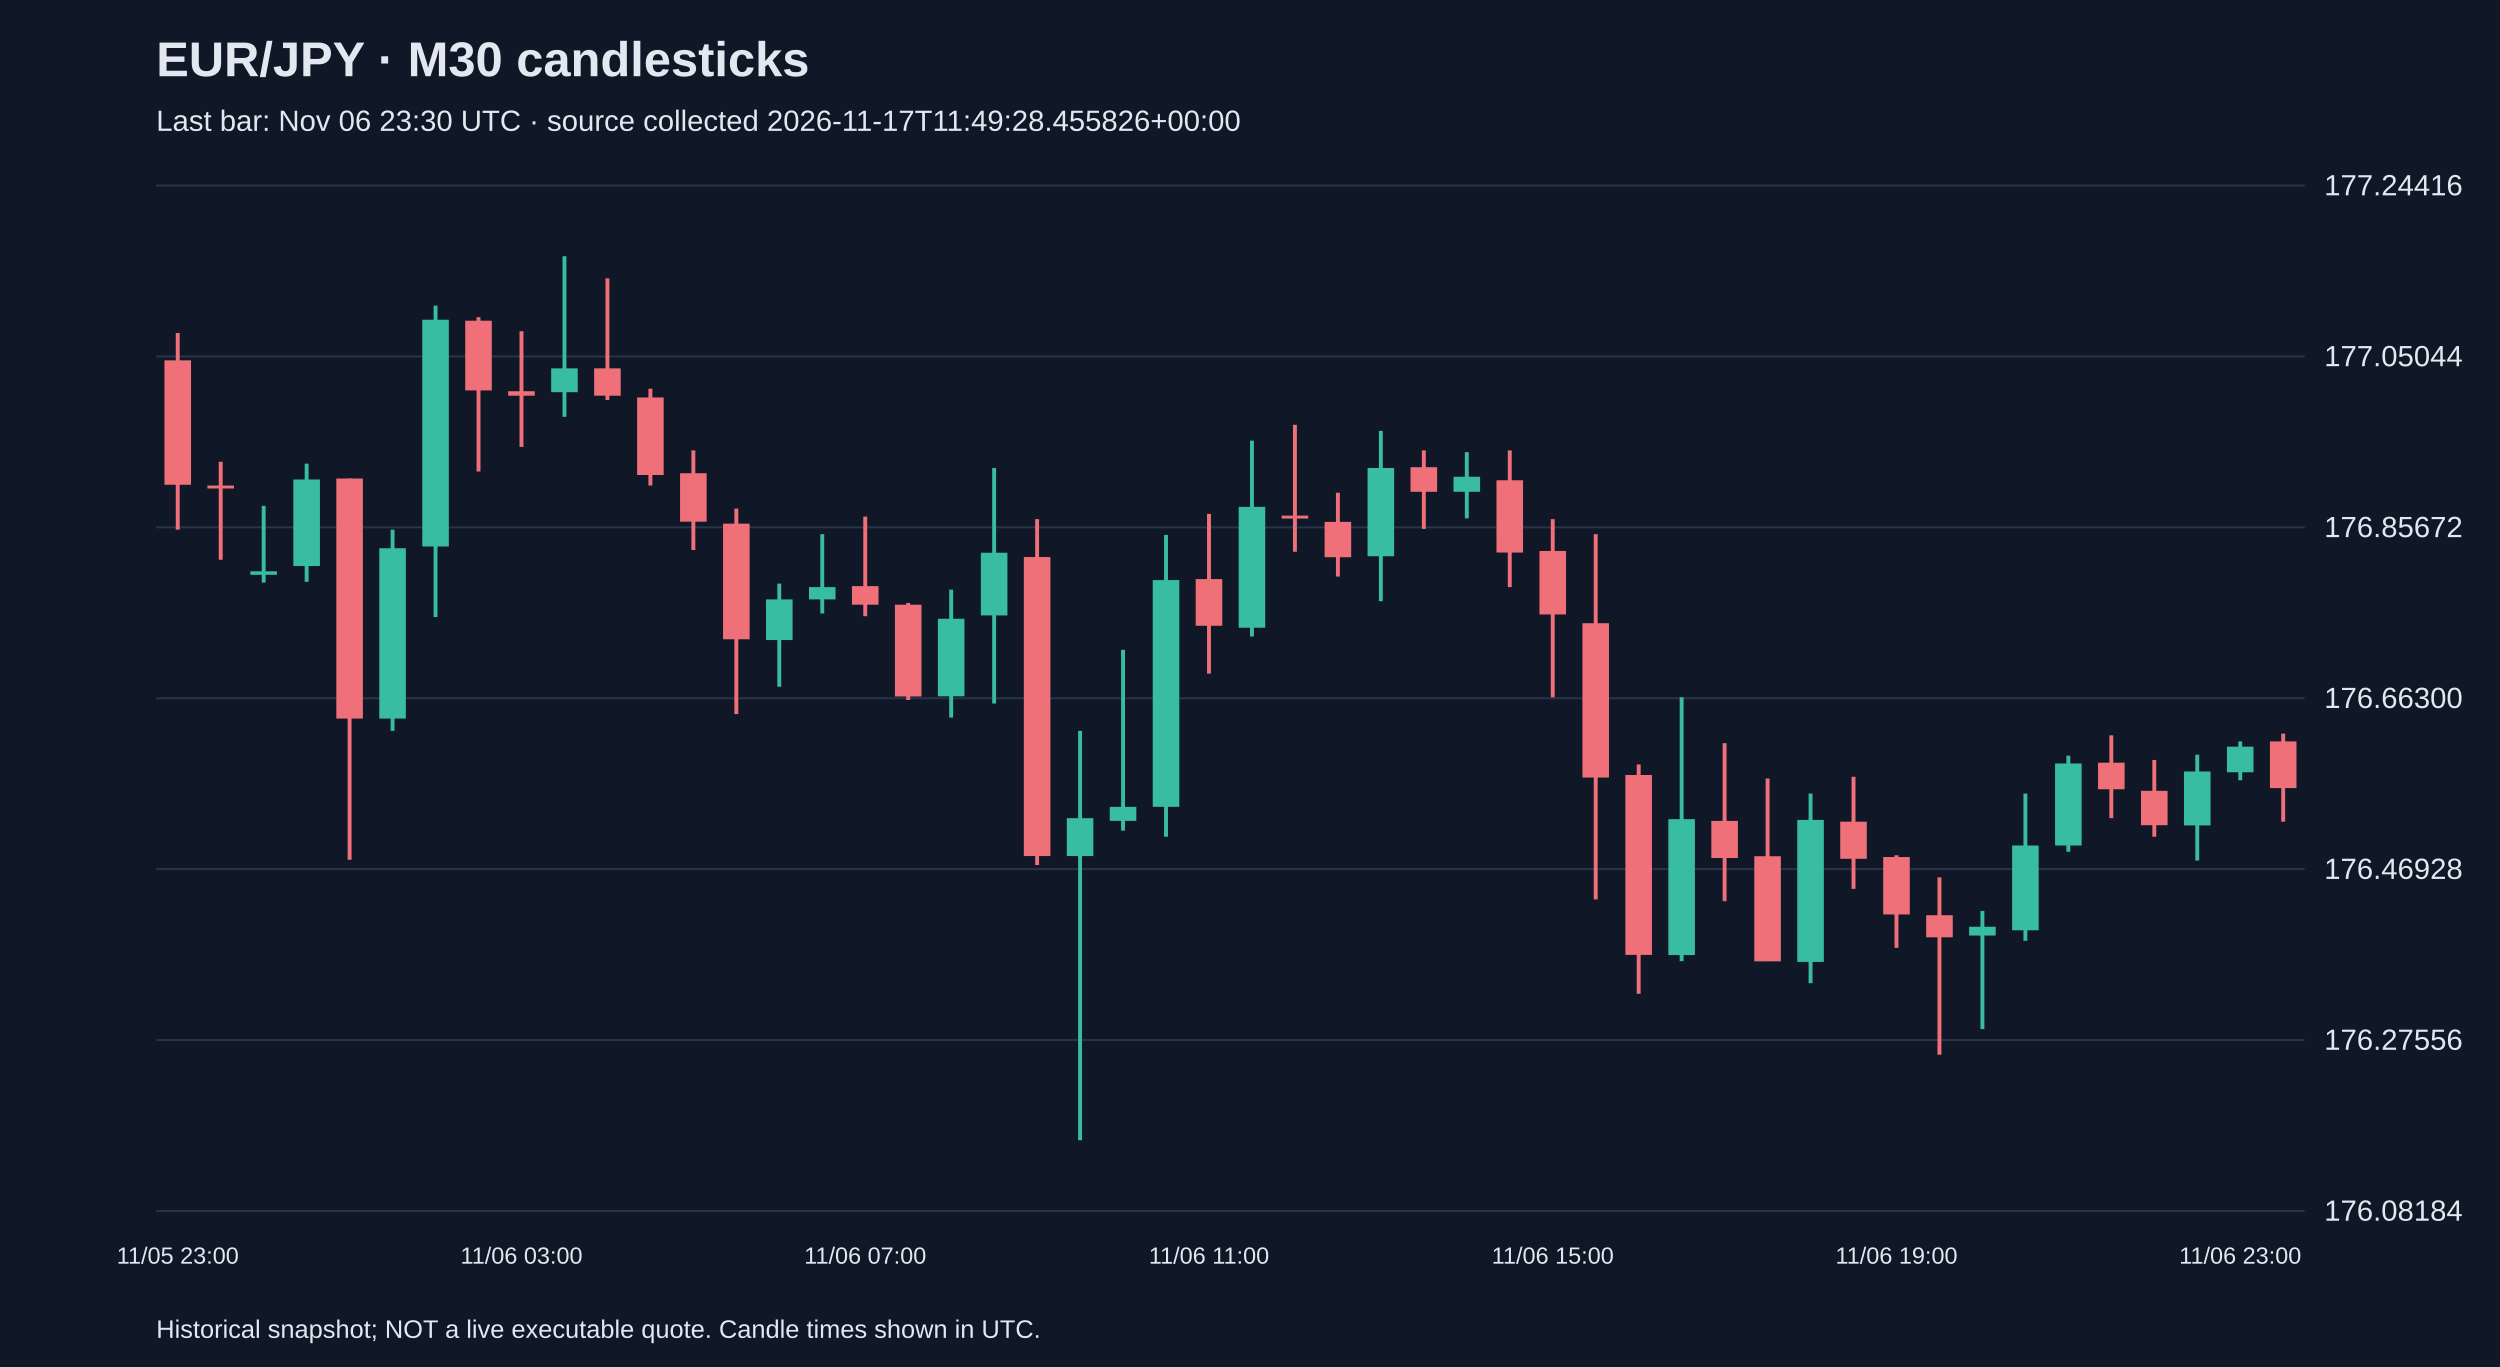
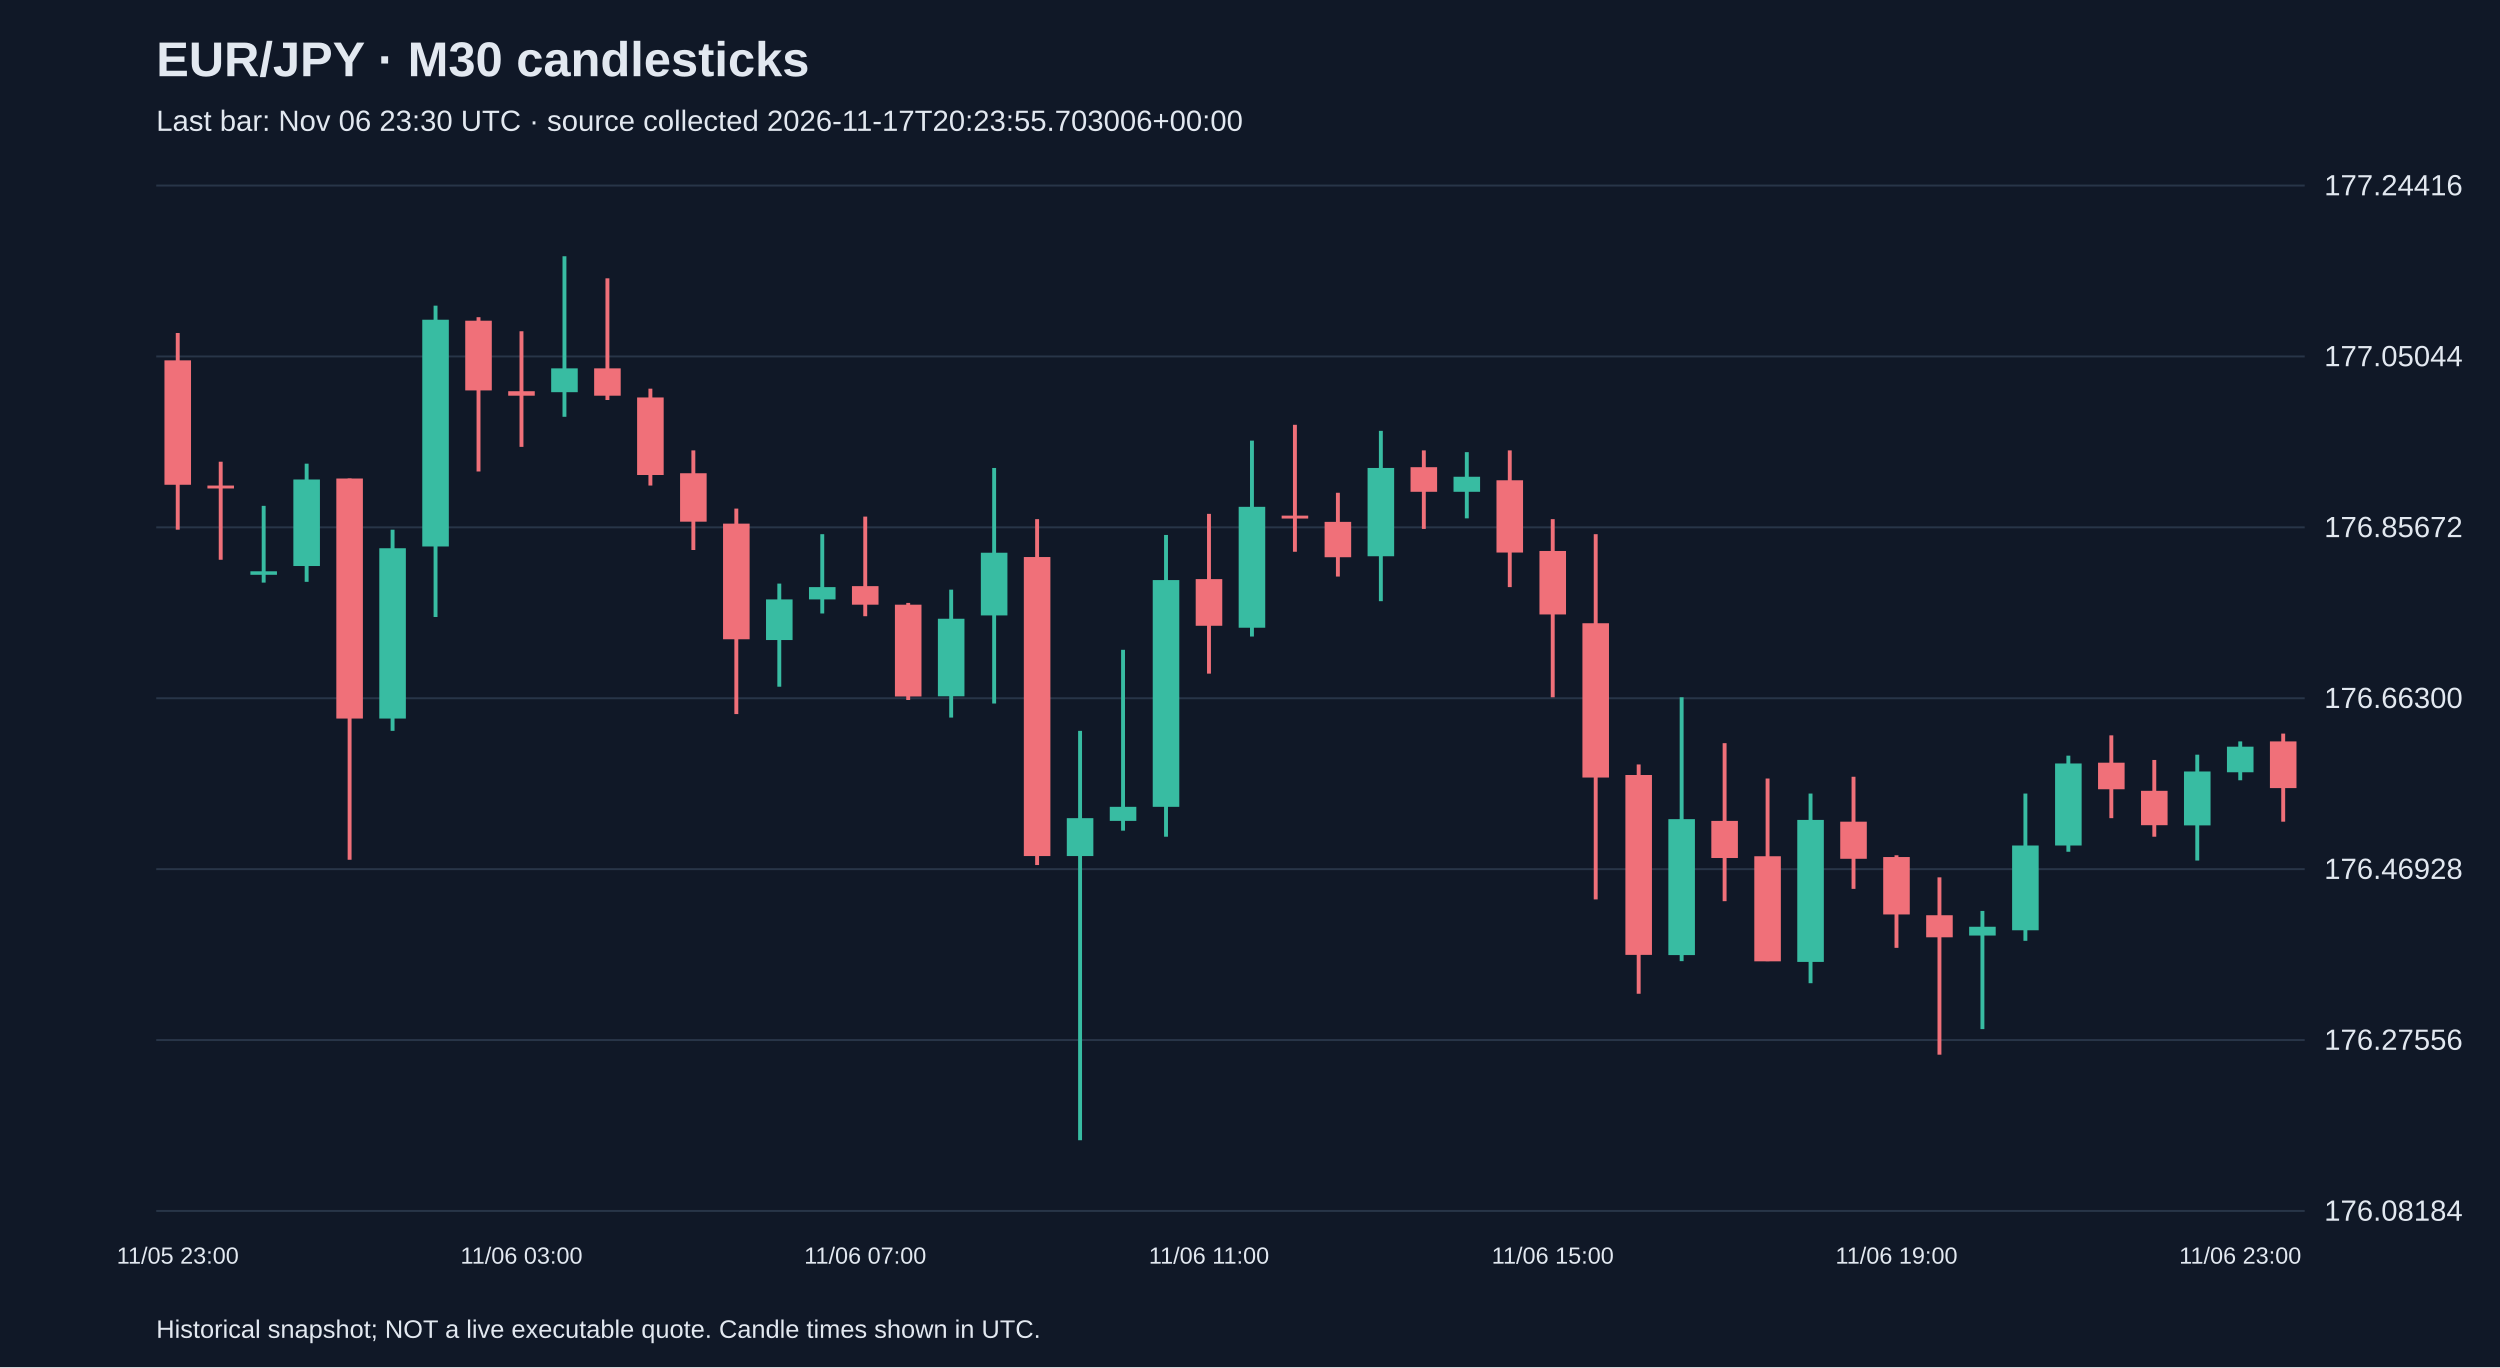
<svg xmlns="http://www.w3.org/2000/svg" viewBox="0 0 1280 700">
  <rect width="100%" height="100%" fill="#101827" />
  <style>text{font-family:Arial,sans-serif;fill:#e2e8f0}</style>
  <text x="80" y="39" font-size="25" font-weight="bold">EUR/JPY · M30 candlesticks</text>
-   <text x="80" y="67" font-size="15" fill="#a6b1c5">Last bar: Nov 06 23:30 UTC · source collected 2026-11-17T11:49:28.455826+00:00</text>
+   <text x="80" y="67" font-size="15" fill="#a6b1c5">Last bar: Nov 06 23:30 UTC · source collected 2026-11-17T20:23:55.703006+00:00</text>
  <line x1="80" y1="620.0" x2="1180" y2="620.0" stroke="#283548" />
  <text x="1190" y="625.0" font-size="15">176.08184</text>
  <line x1="80" y1="532.5" x2="1180" y2="532.5" stroke="#283548" />
  <text x="1190" y="537.5" font-size="15">176.27556</text>
  <line x1="80" y1="445.0" x2="1180" y2="445.0" stroke="#283548" />
  <text x="1190" y="450.0" font-size="15">176.46928</text>
  <line x1="80" y1="357.5" x2="1180" y2="357.5" stroke="#283548" />
  <text x="1190" y="362.5" font-size="15">176.66300</text>
  <line x1="80" y1="270.0" x2="1180" y2="270.0" stroke="#283548" />
  <text x="1190" y="275.0" font-size="15">176.85672</text>
  <line x1="80" y1="182.5" x2="1180" y2="182.5" stroke="#283548" />
  <text x="1190" y="187.5" font-size="15">177.05044</text>
  <line x1="80" y1="95.0" x2="1180" y2="95.0" stroke="#283548" />
  <text x="1190" y="100.0" font-size="15">177.24416</text>
  <line x1="91.0" y1="170.5" x2="91.0" y2="271.2" stroke="#f07079" stroke-width="2" />
  <rect x="84.2" y="184.5" width="13.6" height="63.7" fill="#f07079" />
  <text x="91.0" y="647" text-anchor="middle" font-size="12">11/05 23:00</text>
  <line x1="113.0" y1="236.4" x2="113.0" y2="286.6" stroke="#f07079" stroke-width="2" />
  <rect x="106.2" y="248.6" width="13.6" height="1.5" fill="#f07079" />
  <line x1="135.0" y1="259.0" x2="135.0" y2="298.3" stroke="#38bca2" stroke-width="2" />
  <rect x="128.2" y="292.5" width="13.6" height="1.8" fill="#38bca2" />
  <line x1="157.0" y1="237.4" x2="157.0" y2="297.9" stroke="#38bca2" stroke-width="2" />
  <rect x="150.2" y="245.5" width="13.6" height="44.3" fill="#38bca2" />
  <line x1="179.0" y1="245.0" x2="179.0" y2="440.2" stroke="#f07079" stroke-width="2" />
  <rect x="172.2" y="245.0" width="13.6" height="122.9" fill="#f07079" />
  <line x1="201.0" y1="271.2" x2="201.0" y2="374.2" stroke="#38bca2" stroke-width="2" />
  <rect x="194.2" y="280.7" width="13.6" height="87.2" fill="#38bca2" />
  <line x1="223.0" y1="156.5" x2="223.0" y2="315.9" stroke="#38bca2" stroke-width="2" />
  <rect x="216.2" y="163.7" width="13.6" height="116.1" fill="#38bca2" />
  <line x1="245.0" y1="162.4" x2="245.0" y2="241.4" stroke="#f07079" stroke-width="2" />
  <rect x="238.2" y="164.2" width="13.6" height="35.7" fill="#f07079" />
  <line x1="267.0" y1="169.6" x2="267.0" y2="228.8" stroke="#f07079" stroke-width="2" />
  <rect x="260.2" y="200.3" width="13.6" height="2.3" fill="#f07079" />
  <text x="267.0" y="647" text-anchor="middle" font-size="12">11/06 03:00</text>
  <line x1="289.0" y1="131.2" x2="289.0" y2="213.4" stroke="#38bca2" stroke-width="2" />
  <rect x="282.2" y="188.6" width="13.6" height="12.2" fill="#38bca2" />
  <line x1="311.0" y1="142.5" x2="311.0" y2="204.8" stroke="#f07079" stroke-width="2" />
  <rect x="304.2" y="188.6" width="13.6" height="14.0" fill="#f07079" />
  <line x1="333.0" y1="199.0" x2="333.0" y2="248.6" stroke="#f07079" stroke-width="2" />
  <rect x="326.2" y="203.5" width="13.6" height="39.7" fill="#f07079" />
  <line x1="355.0" y1="230.6" x2="355.0" y2="281.6" stroke="#f07079" stroke-width="2" />
  <rect x="348.2" y="242.3" width="13.6" height="24.8" fill="#f07079" />
  <line x1="377.0" y1="260.4" x2="377.0" y2="365.6" stroke="#f07079" stroke-width="2" />
  <rect x="370.2" y="268.1" width="13.6" height="59.2" fill="#f07079" />
  <line x1="399.0" y1="298.8" x2="399.0" y2="351.6" stroke="#38bca2" stroke-width="2" />
  <rect x="392.2" y="306.9" width="13.6" height="20.8" fill="#38bca2" />
  <line x1="421.0" y1="273.5" x2="421.0" y2="314.1" stroke="#38bca2" stroke-width="2" />
  <rect x="414.2" y="300.6" width="13.6" height="6.3" fill="#38bca2" />
  <line x1="443.0" y1="264.5" x2="443.0" y2="315.5" stroke="#f07079" stroke-width="2" />
  <rect x="436.2" y="300.1" width="13.6" height="9.5" fill="#f07079" />
  <text x="443.0" y="647" text-anchor="middle" font-size="12">11/06 07:00</text>
  <line x1="465.0" y1="308.7" x2="465.0" y2="358.4" stroke="#f07079" stroke-width="2" />
  <rect x="458.2" y="309.6" width="13.6" height="47.0" fill="#f07079" />
  <line x1="487.0" y1="301.9" x2="487.0" y2="367.4" stroke="#38bca2" stroke-width="2" />
  <rect x="480.2" y="316.8" width="13.6" height="39.7" fill="#38bca2" />
  <line x1="509.0" y1="239.6" x2="509.0" y2="360.2" stroke="#38bca2" stroke-width="2" />
  <rect x="502.2" y="283.0" width="13.6" height="32.1" fill="#38bca2" />
  <line x1="531.0" y1="265.8" x2="531.0" y2="442.9" stroke="#f07079" stroke-width="2" />
  <rect x="524.2" y="285.2" width="13.6" height="153.1" fill="#f07079" />
  <line x1="553.0" y1="374.2" x2="553.0" y2="583.8" stroke="#38bca2" stroke-width="2" />
  <rect x="546.2" y="418.9" width="13.6" height="19.4" fill="#38bca2" />
  <line x1="575.0" y1="332.7" x2="575.0" y2="425.3" stroke="#38bca2" stroke-width="2" />
  <rect x="568.2" y="413.1" width="13.6" height="7.2" fill="#38bca2" />
  <line x1="597.0" y1="273.9" x2="597.0" y2="428.4" stroke="#38bca2" stroke-width="2" />
  <rect x="590.2" y="297.0" width="13.6" height="116.1" fill="#38bca2" />
  <line x1="619.0" y1="263.1" x2="619.0" y2="344.9" stroke="#f07079" stroke-width="2" />
  <rect x="612.2" y="296.5" width="13.6" height="23.9" fill="#f07079" />
  <text x="619.0" y="647" text-anchor="middle" font-size="12">11/06 11:00</text>
  <line x1="641.0" y1="225.6" x2="641.0" y2="325.9" stroke="#38bca2" stroke-width="2" />
  <rect x="634.2" y="259.5" width="13.6" height="61.9" fill="#38bca2" />
  <line x1="663.0" y1="217.5" x2="663.0" y2="282.5" stroke="#f07079" stroke-width="2" />
  <rect x="656.2" y="264.0" width="13.6" height="1.5" fill="#f07079" />
  <line x1="685.0" y1="252.3" x2="685.0" y2="295.2" stroke="#f07079" stroke-width="2" />
  <rect x="678.2" y="267.2" width="13.6" height="18.1" fill="#f07079" />
  <line x1="707.0" y1="220.6" x2="707.0" y2="307.8" stroke="#38bca2" stroke-width="2" />
  <rect x="700.2" y="239.6" width="13.6" height="45.2" fill="#38bca2" />
  <line x1="729.0" y1="230.6" x2="729.0" y2="270.8" stroke="#f07079" stroke-width="2" />
  <rect x="722.2" y="239.2" width="13.6" height="12.6" fill="#f07079" />
  <line x1="751.0" y1="231.5" x2="751.0" y2="265.4" stroke="#38bca2" stroke-width="2" />
  <rect x="744.2" y="244.1" width="13.6" height="7.7" fill="#38bca2" />
  <line x1="773.0" y1="230.6" x2="773.0" y2="300.6" stroke="#f07079" stroke-width="2" />
  <rect x="766.2" y="245.9" width="13.6" height="37.0" fill="#f07079" />
  <line x1="795.0" y1="265.8" x2="795.0" y2="357.0" stroke="#f07079" stroke-width="2" />
  <rect x="788.2" y="282.1" width="13.6" height="32.5" fill="#f07079" />
  <text x="795.0" y="647" text-anchor="middle" font-size="12">11/06 15:00</text>
  <line x1="817.0" y1="273.5" x2="817.0" y2="460.5" stroke="#f07079" stroke-width="2" />
  <rect x="810.2" y="319.1" width="13.6" height="79.0" fill="#f07079" />
  <line x1="839.0" y1="391.4" x2="839.0" y2="508.8" stroke="#f07079" stroke-width="2" />
  <rect x="832.2" y="396.8" width="13.6" height="92.1" fill="#f07079" />
  <line x1="861.0" y1="357.0" x2="861.0" y2="492.1" stroke="#38bca2" stroke-width="2" />
  <rect x="854.2" y="419.4" width="13.6" height="69.6" fill="#38bca2" />
  <line x1="883.0" y1="380.5" x2="883.0" y2="461.4" stroke="#f07079" stroke-width="2" />
  <rect x="876.2" y="420.3" width="13.6" height="19.0" fill="#f07079" />
  <line x1="905.0" y1="398.6" x2="905.0" y2="492.1" stroke="#f07079" stroke-width="2" />
  <rect x="898.2" y="438.4" width="13.6" height="53.8" fill="#f07079" />
  <line x1="927.0" y1="406.3" x2="927.0" y2="503.4" stroke="#38bca2" stroke-width="2" />
  <rect x="920.2" y="419.8" width="13.6" height="72.7" fill="#38bca2" />
  <line x1="949.0" y1="397.7" x2="949.0" y2="455.1" stroke="#f07079" stroke-width="2" />
  <rect x="942.2" y="420.7" width="13.6" height="19.0" fill="#f07079" />
  <line x1="971.0" y1="437.9" x2="971.0" y2="485.3" stroke="#f07079" stroke-width="2" />
  <rect x="964.2" y="438.8" width="13.6" height="29.4" fill="#f07079" />
  <text x="971.0" y="647" text-anchor="middle" font-size="12">11/06 19:00</text>
  <line x1="993.0" y1="449.2" x2="993.0" y2="540.0" stroke="#f07079" stroke-width="2" />
  <rect x="986.2" y="468.6" width="13.6" height="11.3" fill="#f07079" />
  <line x1="1015.0" y1="466.4" x2="1015.0" y2="526.9" stroke="#38bca2" stroke-width="2" />
  <rect x="1008.2" y="474.5" width="13.6" height="4.5" fill="#38bca2" />
  <line x1="1037.0" y1="406.3" x2="1037.0" y2="481.7" stroke="#38bca2" stroke-width="2" />
  <rect x="1030.2" y="432.9" width="13.6" height="43.4" fill="#38bca2" />
  <line x1="1059.0" y1="386.9" x2="1059.0" y2="436.1" stroke="#38bca2" stroke-width="2" />
  <rect x="1052.2" y="390.9" width="13.6" height="42.0" fill="#38bca2" />
  <line x1="1081.0" y1="376.5" x2="1081.0" y2="418.9" stroke="#f07079" stroke-width="2" />
  <rect x="1074.2" y="390.5" width="13.6" height="13.6" fill="#f07079" />
  <line x1="1103.0" y1="389.1" x2="1103.0" y2="428.4" stroke="#f07079" stroke-width="2" />
  <rect x="1096.2" y="404.9" width="13.6" height="17.6" fill="#f07079" />
  <line x1="1125.0" y1="386.4" x2="1125.0" y2="440.6" stroke="#38bca2" stroke-width="2" />
  <rect x="1118.2" y="395.0" width="13.6" height="27.6" fill="#38bca2" />
  <line x1="1147.0" y1="379.6" x2="1147.0" y2="399.5" stroke="#38bca2" stroke-width="2" />
  <rect x="1140.2" y="382.3" width="13.6" height="13.1" fill="#38bca2" />
  <text x="1147.0" y="647" text-anchor="middle" font-size="12">11/06 23:00</text>
  <line x1="1169.0" y1="375.6" x2="1169.0" y2="420.7" stroke="#f07079" stroke-width="2" />
  <rect x="1162.2" y="379.6" width="13.6" height="23.9" fill="#f07079" />
  <text x="80" y="685" font-size="13">Historical snapshot; NOT a live executable quote. Candle times shown in UTC.</text>
</svg>
